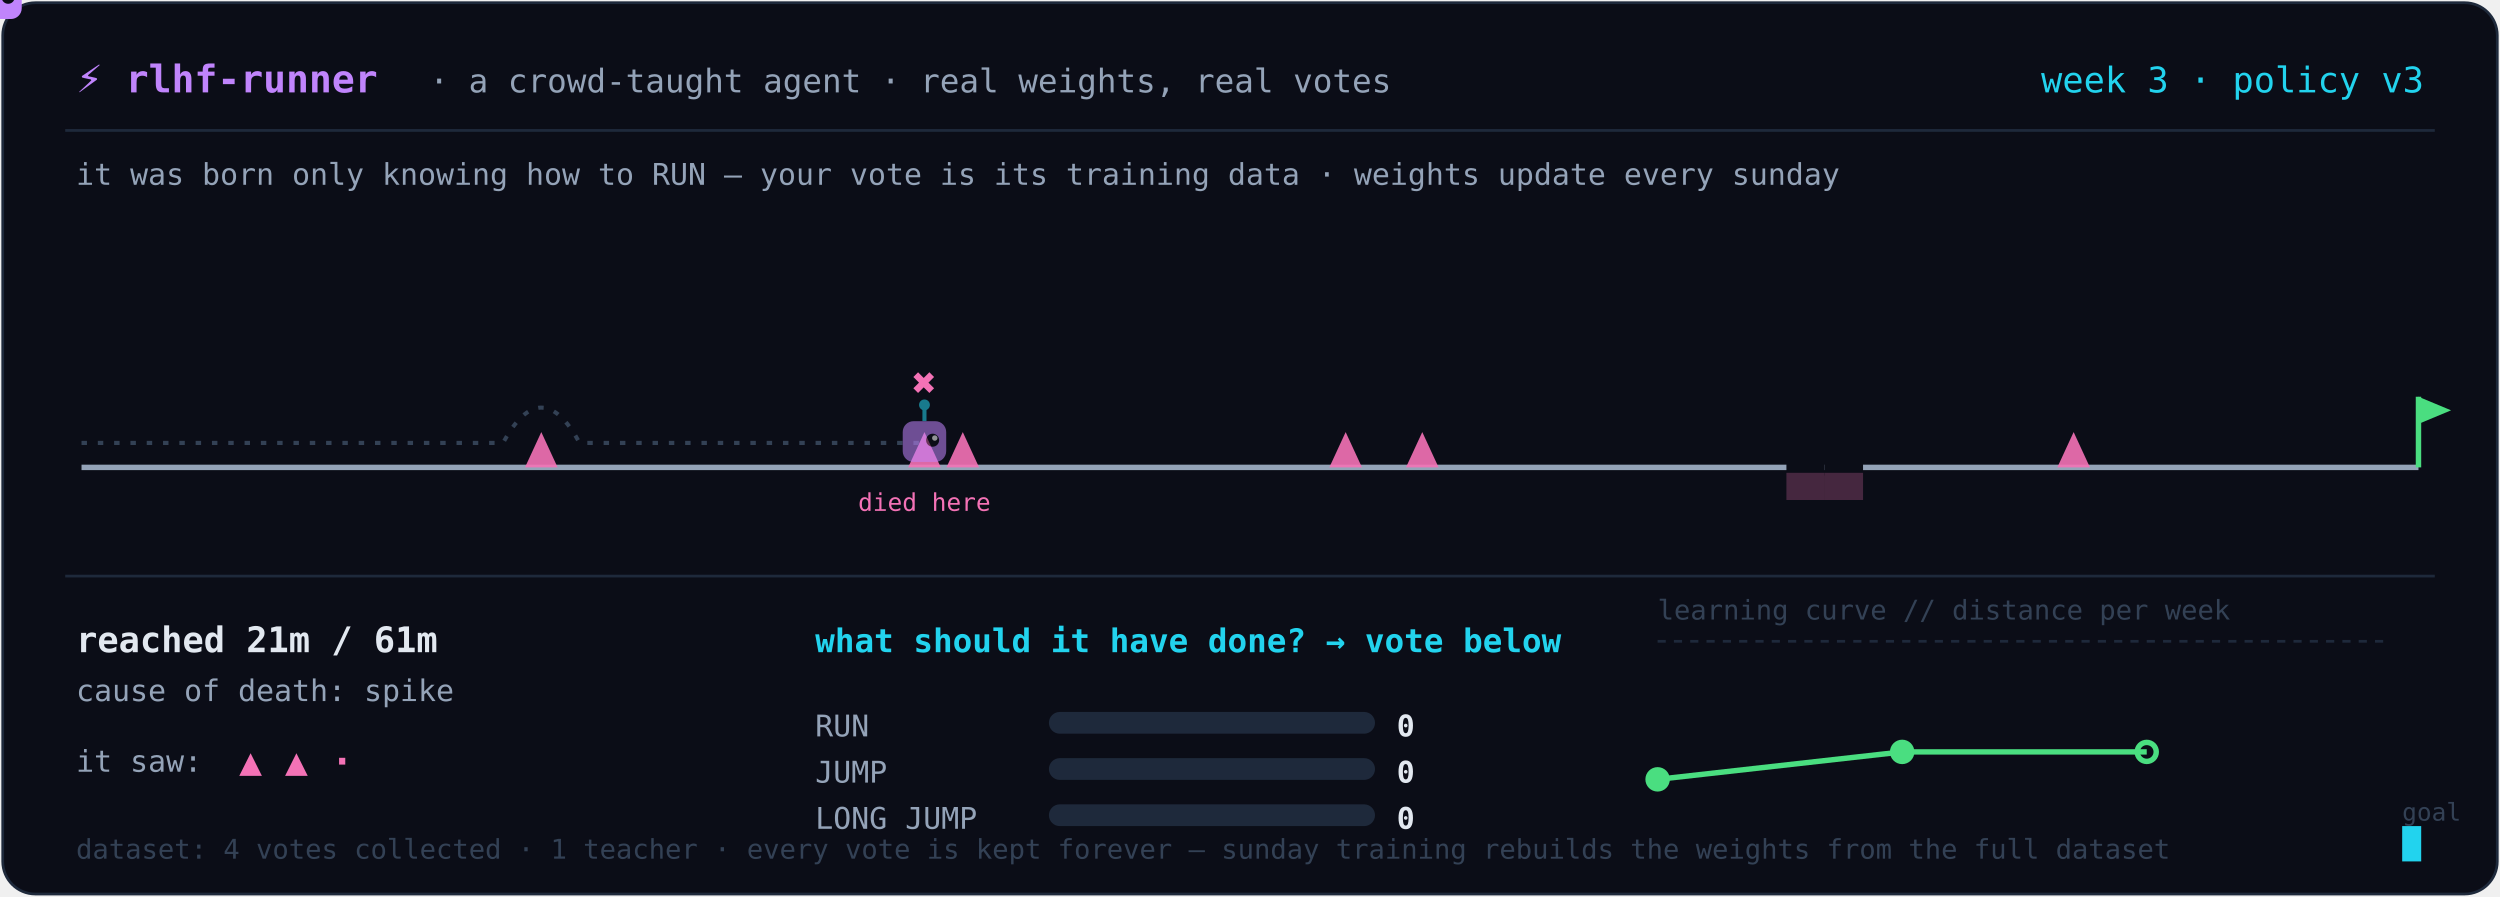
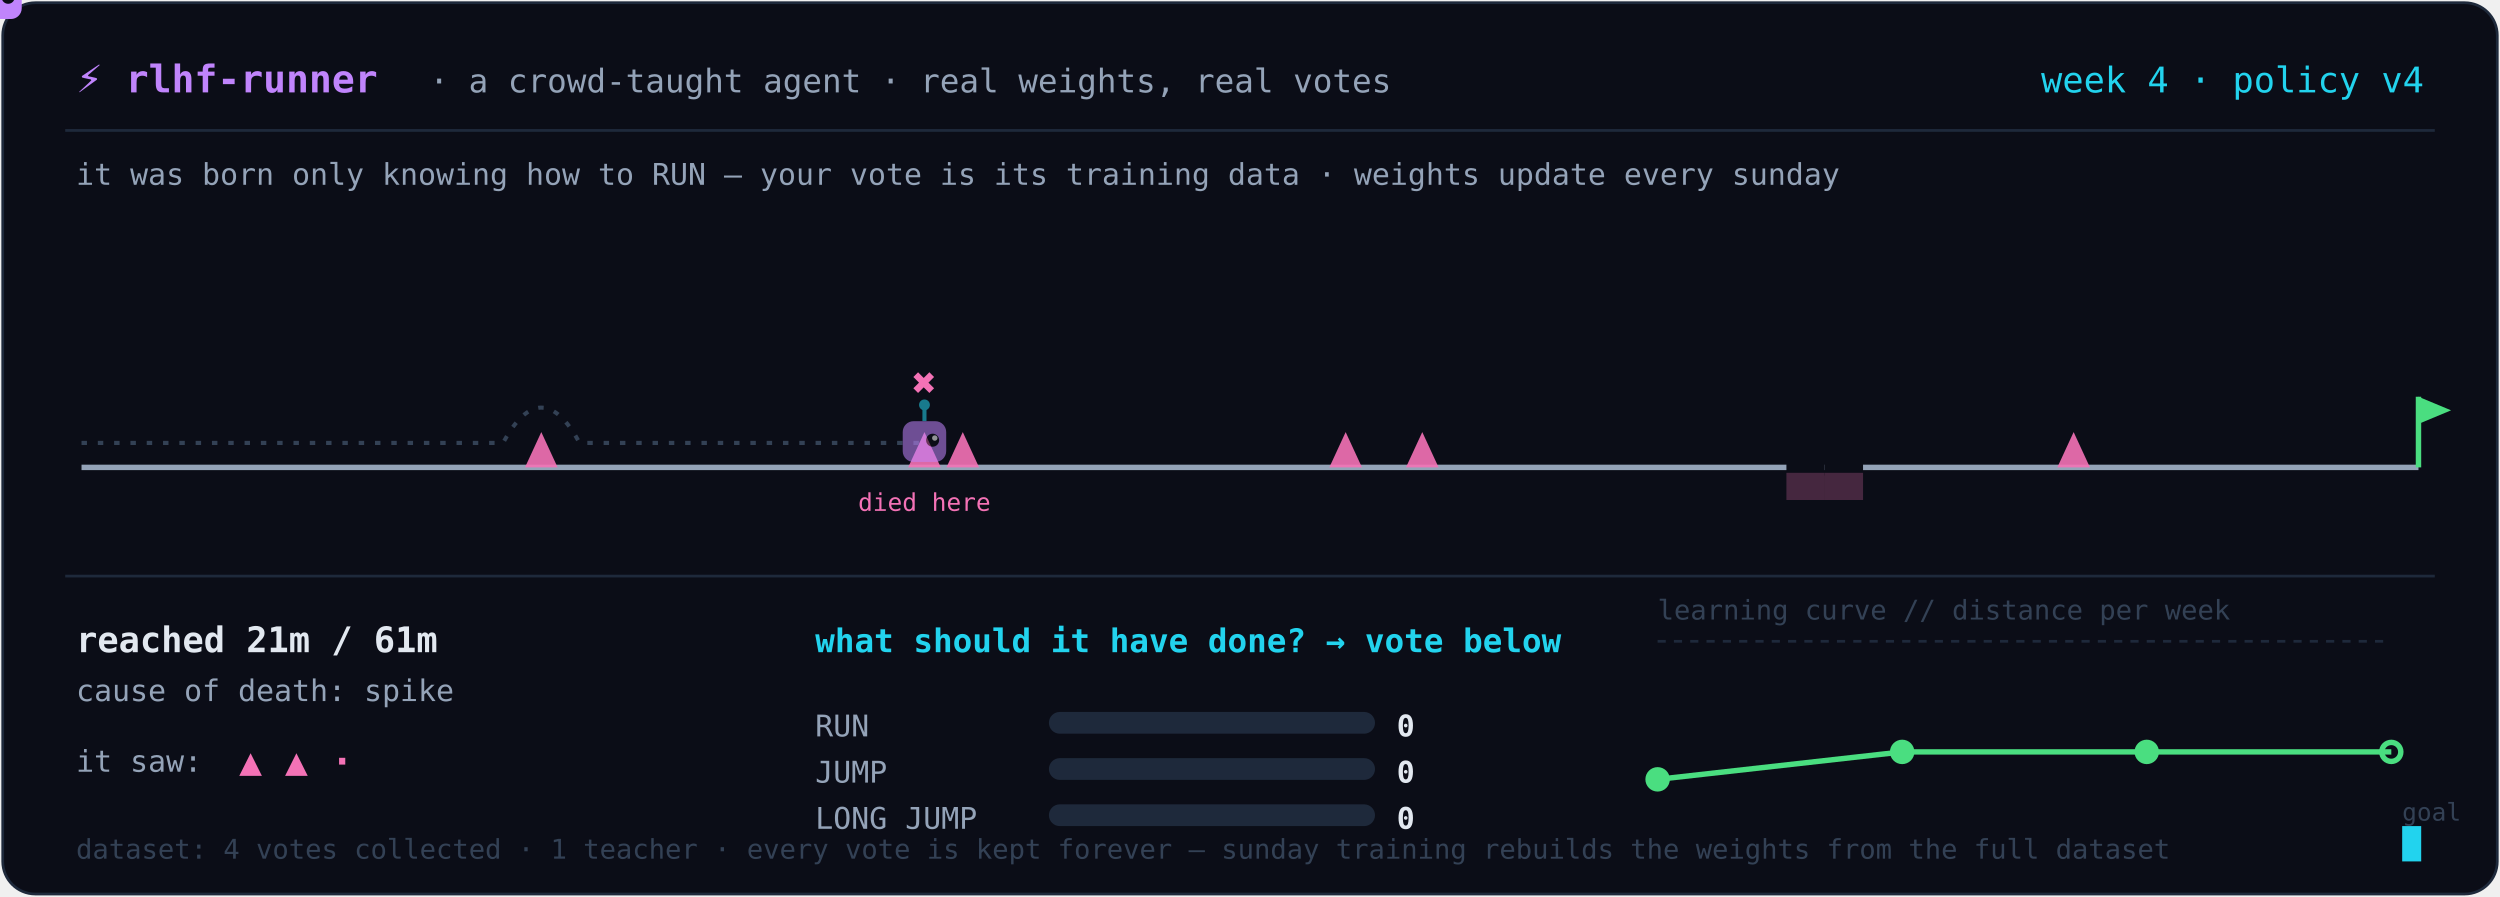
<svg xmlns="http://www.w3.org/2000/svg" width="920" height="330" viewBox="0 0 920 330" role="img" aria-label="A tiny agent learning a platformer level from real human votes, retrained weekly">
  <rect x="1" y="1" width="918" height="328" rx="12" fill="#0b0d17" stroke="#1e293b" />
  <text x="28" y="34" fill="#c084fc" font-size="14" font-weight="700" text-anchor="start" font-family="ui-monospace, 'Cascadia Code', 'Fira Code', Menlo, monospace">⚡ rlhf-runner</text>
  <text x="158" y="34" fill="#94a3b8" font-size="12" font-weight="400" text-anchor="start" font-family="ui-monospace, 'Cascadia Code', 'Fira Code', Menlo, monospace">· a crowd-taught agent · real weights, real votes</text>
-   <text x="892" y="34" fill="#22d3ee" font-size="13" font-weight="400" text-anchor="end" font-family="ui-monospace, 'Cascadia Code', 'Fira Code', Menlo, monospace">week 3 · policy v3</text>
+   <text x="892" y="34" fill="#22d3ee" font-size="13" font-weight="400" text-anchor="end" font-family="ui-monospace, 'Cascadia Code', 'Fira Code', Menlo, monospace">week 4 · policy v4</text>
  <line x1="24" y1="48" x2="896" y2="48" stroke="#1e293b" />
  <text x="28" y="68" fill="#94a3b8" font-size="11" font-weight="400" text-anchor="start" font-family="ui-monospace, 'Cascadia Code', 'Fira Code', Menlo, monospace">it was born only knowing how to RUN — your vote is its training data · weights update every sunday</text>
  <line x1="30.0" y1="172" x2="890.0" y2="172" stroke="#94a3b8" stroke-width="2" />
  <path d="M 193.2 172 L 199.2 159 L 205.2 172 Z" fill="#f472b6" opacity="0.9" />
  <path d="M 334.2 172 L 340.2 159 L 346.2 172 Z" fill="#f472b6" opacity="0.9" />
  <path d="M 348.3 172 L 354.3 159 L 360.3 172 Z" fill="#f472b6" opacity="0.9" />
  <path d="M 489.2 172 L 495.2 159 L 501.2 172 Z" fill="#f472b6" opacity="0.9" />
  <path d="M 517.4 172 L 523.4 159 L 529.4 172 Z" fill="#f472b6" opacity="0.9" />
  <rect x="657.4" y="170" width="14.1" height="5" fill="#0b0d17" />
  <rect x="657.4" y="174" width="14.1" height="10" fill="#f472b6" opacity="0.25" />
  <rect x="671.5" y="170" width="14.1" height="5" fill="#0b0d17" />
  <rect x="671.5" y="174" width="14.1" height="10" fill="#f472b6" opacity="0.25" />
  <path d="M 757.1 172 L 763.1 159 L 769.1 172 Z" fill="#f472b6" opacity="0.9" />
  <line x1="890.0" y1="172" x2="890.0" y2="146" stroke="#4ade80" stroke-width="2" />
  <path d="M 890.0 146 L 902.0 151 L 890.0 156 Z" fill="#4ade80" />
  <path d="M 30.0 163 L 44.1 163 L 58.2 163 L 72.3 163 L 86.4 163 L 100.5 163 L 114.6 163 L 128.7 163 L 142.8 163 L 156.9 163 L 171.0 163 L 185.1 163 Q 199.2 137 213.3 163 L 227.4 163 L 241.5 163 L 255.6 163 L 269.7 163 L 283.8 163 L 297.9 163 L 312.0 163 L 326.1 163 L 340.2 163" fill="none" stroke="#334155" stroke-width="1.5" stroke-dasharray="2 4" />
  <text x="340.164" y="146" fill="#f472b6" font-size="15" font-weight="700" text-anchor="middle" font-family="ui-monospace, 'Cascadia Code', 'Fira Code', Menlo, monospace">✖</text>
  <text x="340.164" y="188" fill="#f472b6" font-size="9" font-weight="400" text-anchor="middle" font-family="ui-monospace, 'Cascadia Code', 'Fira Code', Menlo, monospace">died here</text>
  <g opacity="0.55" transform="translate(340.2,163.0)">
    <line x1="0" y1="-13" x2="0" y2="-8" stroke="#22d3ee" stroke-width="1.5" />
    <circle cx="0" cy="-14" r="2" fill="#22d3ee" />
    <rect x="-8" y="-8" width="16" height="15" rx="4" fill="#c084fc" />
    <circle cx="3" cy="-1" r="2.4" fill="#0b0d17" />
    <circle cx="3.8" cy="-1.8" r="1" fill="white" />
  </g>
  <g>
    <animateMotion dur="8.0s" repeatCount="indefinite" path="M 30.0 163 L 44.1 163 L 58.2 163 L 72.3 163 L 86.4 163 L 100.5 163 L 114.6 163 L 128.7 163 L 142.8 163 L 156.9 163 L 171.0 163 L 185.1 163 Q 199.2 137 213.3 163 L 227.4 163 L 241.5 163 L 255.6 163 L 269.7 163 L 283.8 163 L 297.9 163 L 312.0 163 L 326.1 163 L 340.2 163" />
    <line x1="0" y1="-13" x2="0" y2="-8" stroke="#22d3ee" stroke-width="1.5" />
    <circle cx="0" cy="-14" r="2" fill="#22d3ee" />
    <rect x="-8" y="-8" width="16" height="15" rx="4" fill="#c084fc" />
    <circle cx="3" cy="-1" r="2.4" fill="#0b0d17" />
    <circle cx="3.8" cy="-1.8" r="1" fill="white" />
  </g>
  <line x1="24" y1="212" x2="896" y2="212" stroke="#1e293b" />
  <text x="28" y="240" fill="#e2e8f0" font-size="13" font-weight="700" text-anchor="start" font-family="ui-monospace, 'Cascadia Code', 'Fira Code', Menlo, monospace">reached 21m / 61m</text>
  <text x="28" y="258" fill="#94a3b8" font-size="11" font-weight="400" text-anchor="start" font-family="ui-monospace, 'Cascadia Code', 'Fira Code', Menlo, monospace">cause of death: spike</text>
  <text x="28" y="284" fill="#94a3b8" font-size="11" font-weight="400" text-anchor="start" font-family="ui-monospace, 'Cascadia Code', 'Fira Code', Menlo, monospace">it saw:</text>
  <text x="88" y="285" fill="#f472b6" font-size="14" font-weight="700" text-anchor="start" font-family="ui-monospace, 'Cascadia Code', 'Fira Code', Menlo, monospace">▲ ▲ ·</text>
  <text x="300" y="240" fill="#22d3ee" font-size="12" font-weight="700" text-anchor="start" font-family="ui-monospace, 'Cascadia Code', 'Fira Code', Menlo, monospace">what should it have done? → vote below</text>
  <text x="300" y="271" fill="#94a3b8" font-size="11" font-weight="400" text-anchor="start" font-family="ui-monospace, 'Cascadia Code', 'Fira Code', Menlo, monospace">RUN</text>
  <rect x="386" y="262" width="120" height="8" rx="4" fill="#1e293b" />
  <rect x="386" y="262" width="0.0" height="8" rx="4" fill="#22d3ee" />
  <text x="514" y="271" fill="#e2e8f0" font-size="11" font-weight="700" text-anchor="start" font-family="ui-monospace, 'Cascadia Code', 'Fira Code', Menlo, monospace">0</text>
  <text x="300" y="288" fill="#94a3b8" font-size="11" font-weight="400" text-anchor="start" font-family="ui-monospace, 'Cascadia Code', 'Fira Code', Menlo, monospace">JUMP</text>
  <rect x="386" y="279" width="120" height="8" rx="4" fill="#1e293b" />
  <rect x="386" y="279" width="0.0" height="8" rx="4" fill="#22d3ee" />
  <text x="514" y="288" fill="#e2e8f0" font-size="11" font-weight="700" text-anchor="start" font-family="ui-monospace, 'Cascadia Code', 'Fira Code', Menlo, monospace">0</text>
  <text x="300" y="305" fill="#94a3b8" font-size="11" font-weight="400" text-anchor="start" font-family="ui-monospace, 'Cascadia Code', 'Fira Code', Menlo, monospace">LONG JUMP</text>
  <rect x="386" y="296" width="120" height="8" rx="4" fill="#1e293b" />
  <rect x="386" y="296" width="0.0" height="8" rx="4" fill="#22d3ee" />
  <text x="514" y="305" fill="#e2e8f0" font-size="11" font-weight="700" text-anchor="start" font-family="ui-monospace, 'Cascadia Code', 'Fira Code', Menlo, monospace">0</text>
  <text x="610" y="228" fill="#334155" font-size="10" font-weight="400" text-anchor="start" font-family="ui-monospace, 'Cascadia Code', 'Fira Code', Menlo, monospace">learning curve // distance per week</text>
-   <polyline points="610.0,286.8 700.0,276.7 790.0,276.7" fill="none" stroke="#4ade80" stroke-width="2" />
+   <polyline points="610.0,286.8 700.0,276.7 790.0,276.7 880.0,276.7" fill="none" stroke="#4ade80" stroke-width="2" />
  <circle cx="610.0" cy="286.8" r="3.5" fill="#4ade80" stroke="#4ade80" stroke-width="2" />
  <circle cx="700.0" cy="276.7" r="3.5" fill="#4ade80" stroke="#4ade80" stroke-width="2" />
-   <circle cx="790.0" cy="276.7" r="3.5" fill="none" stroke="#4ade80" stroke-width="2" />
+   <circle cx="790.0" cy="276.7" r="3.5" fill="#4ade80" stroke="#4ade80" stroke-width="2" />
+   <circle cx="880.0" cy="276.7" r="3.5" fill="none" stroke="#4ade80" stroke-width="2" />
  <text x="884" y="302" fill="#334155" font-size="9" font-weight="400" text-anchor="start" font-family="ui-monospace, 'Cascadia Code', 'Fira Code', Menlo, monospace">goal</text>
  <line x1="610" y1="236" x2="880" y2="236" stroke="#1e293b" stroke-dasharray="3 3" />
  <text x="28" y="316" fill="#334155" font-size="10" font-weight="400" text-anchor="start" font-family="ui-monospace, 'Cascadia Code', 'Fira Code', Menlo, monospace">dataset: 4 votes collected · 1 teacher · every vote is kept forever — sunday training rebuilds the weights from the full dataset</text>
  <rect x="884" y="304" width="7" height="13" fill="#22d3ee">
    <animate attributeName="opacity" values="1;0;1" dur="1.2s" repeatCount="indefinite" />
  </rect>
</svg>
